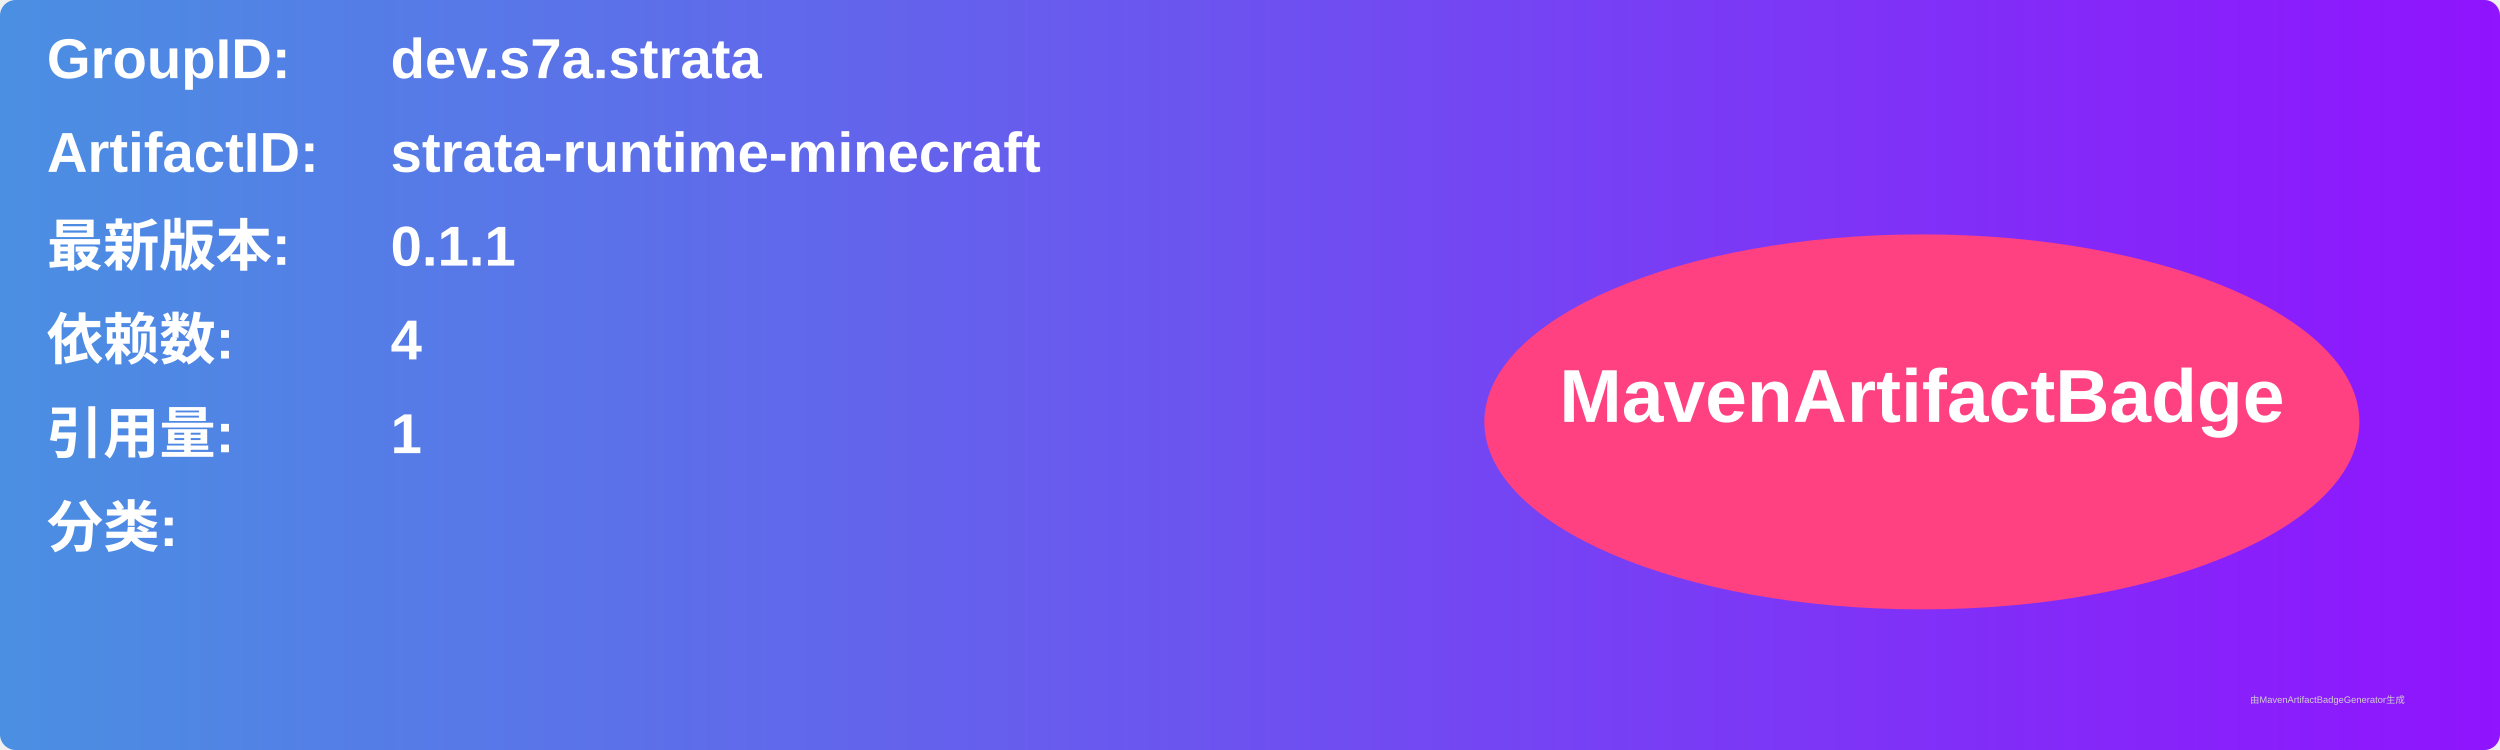
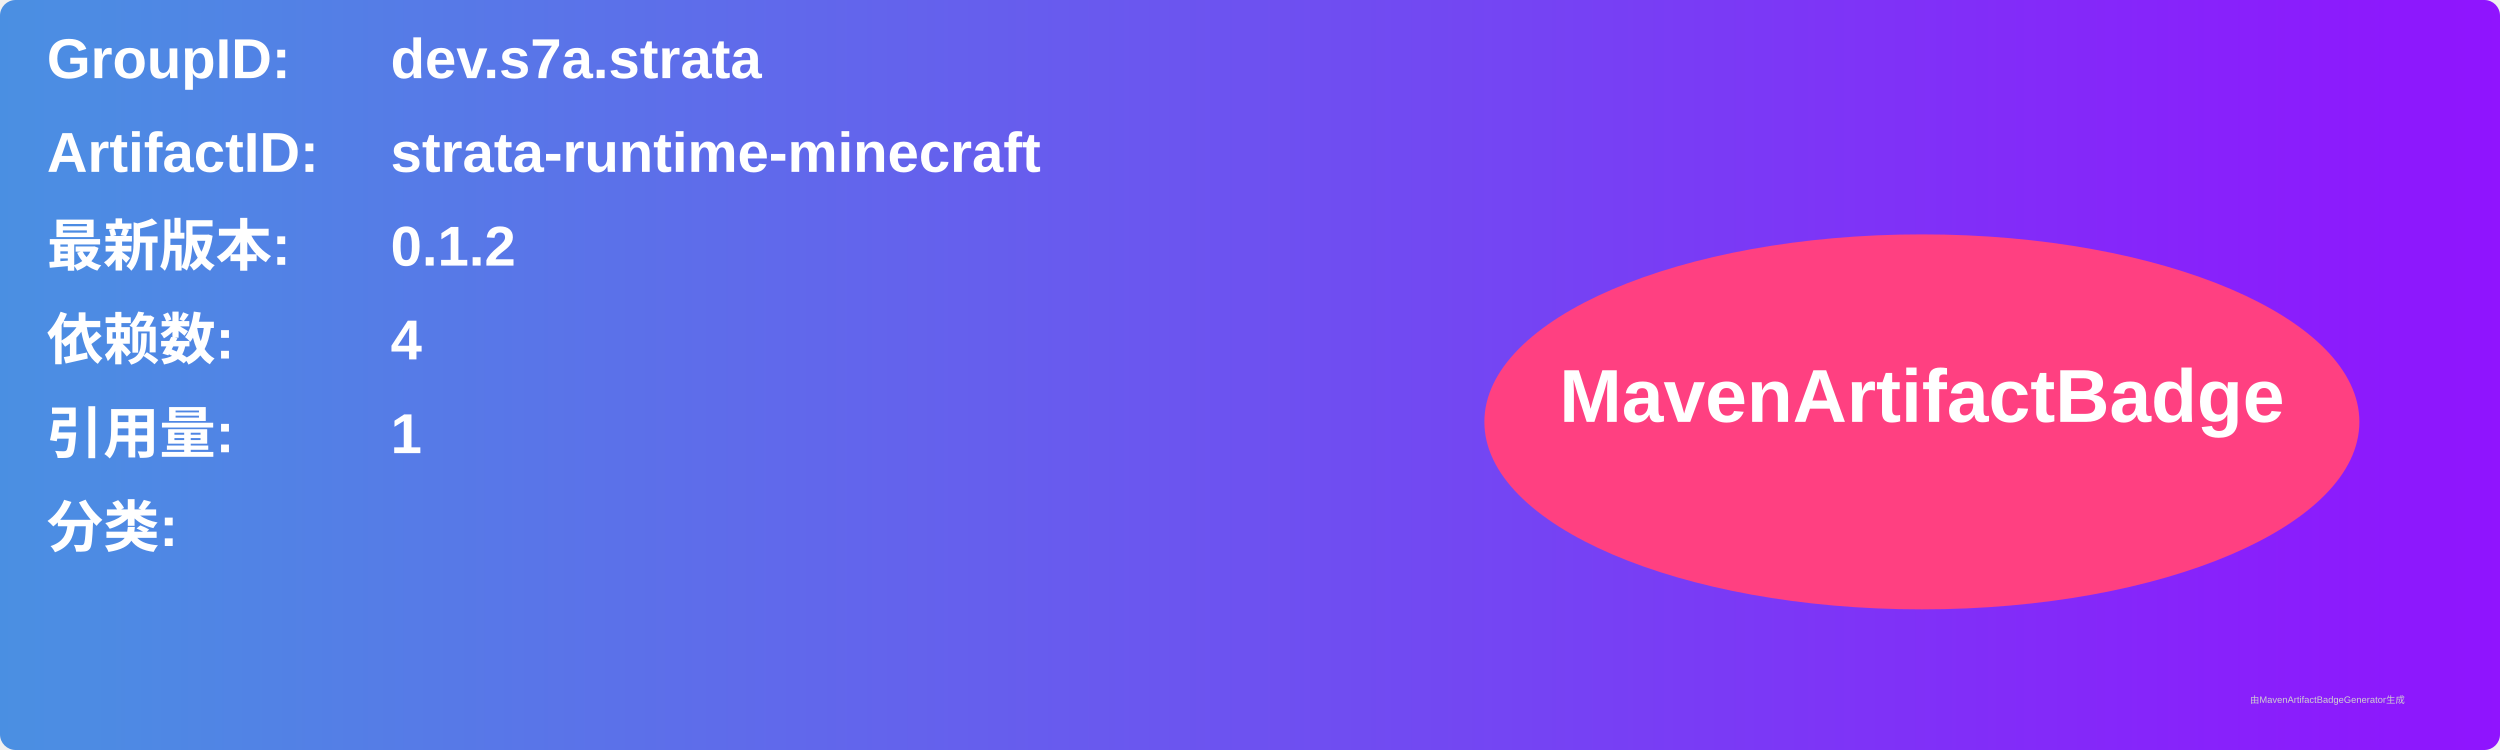
<svg xmlns="http://www.w3.org/2000/svg" width="800" height="240" viewBox="0 0 800 240">
  <linearGradient id="grad" x1="0%" y1="0%" x2="100%" y2="0%">
    <stop offset="0%" stop-color="#4a90e2" />
    <stop offset="100%" stop-color="#9013fe" />
  </linearGradient>
  <rect width="100%" height="100%" rx="5" ry="5" fill="url(#grad)" />
  <g transform="translate(15, 15)">
    <text x="0" y="10" font-family="Arial" font-size="18" fill="white" font-weight="bold" width="260">GroupID:</text>
    <text x="110" y="10" font-family="Arial" font-size="18" fill="white" font-weight="bold" width="460">dev.s7a.strata</text>
    <text x="0" y="40" font-family="Arial" font-size="18" fill="white" font-weight="bold" width="260">ArtifactID:</text>
    <text x="110" y="40" font-family="Arial" font-size="18" fill="white" font-weight="bold" width="460">strata-runtime-minecraft</text>
    <text x="0" y="70" font-family="Arial" font-size="18" fill="white" font-weight="bold">最新版本:</text>
    <text x="110" y="70" font-family="Arial" font-size="18" fill="white" font-weight="bold">
-       <tspan font-weight="bold">0.1.1</tspan>
+       <tspan font-weight="bold">0.1.2</tspan>
    </text>
    <text x="0" y="100" font-family="Arial" font-size="18" fill="white" font-weight="bold">依赖数: </text>
    <text x="110" y="100" font-family="Arial" font-size="18" fill="white">
      <tspan font-weight="bold">4</tspan>
    </text>
    <text x="0" y="130" font-family="Arial" font-size="18" fill="white" font-weight="bold">引用量: </text>
    <text x="110" y="130" font-family="Arial" font-size="18" fill="white">
      <tspan font-weight="bold">1</tspan>
    </text>
    <text x="0" y="160" font-family="Arial" font-size="18" fill="white" font-weight="bold">分类:</text>
    <text x="10" y="190" font-family="Arial" font-size="10" fill="white">
      <tspan font-weight="bold" />
    </text>
    <ellipse cx="600" cy="120" rx="140" ry="60" fill="#ff4081" />
    <text x="600" y="120" text-anchor="middle" font-family="Arial" font-size="24" fill="white" font-weight="bold">MavenArtifactBadge</text>
  </g>
  <text x="720" y="225" font-family="Arial" font-size="3" fill="#d0d0d0">由MavenArtifactBadgeGenerator生成</text>
</svg>
